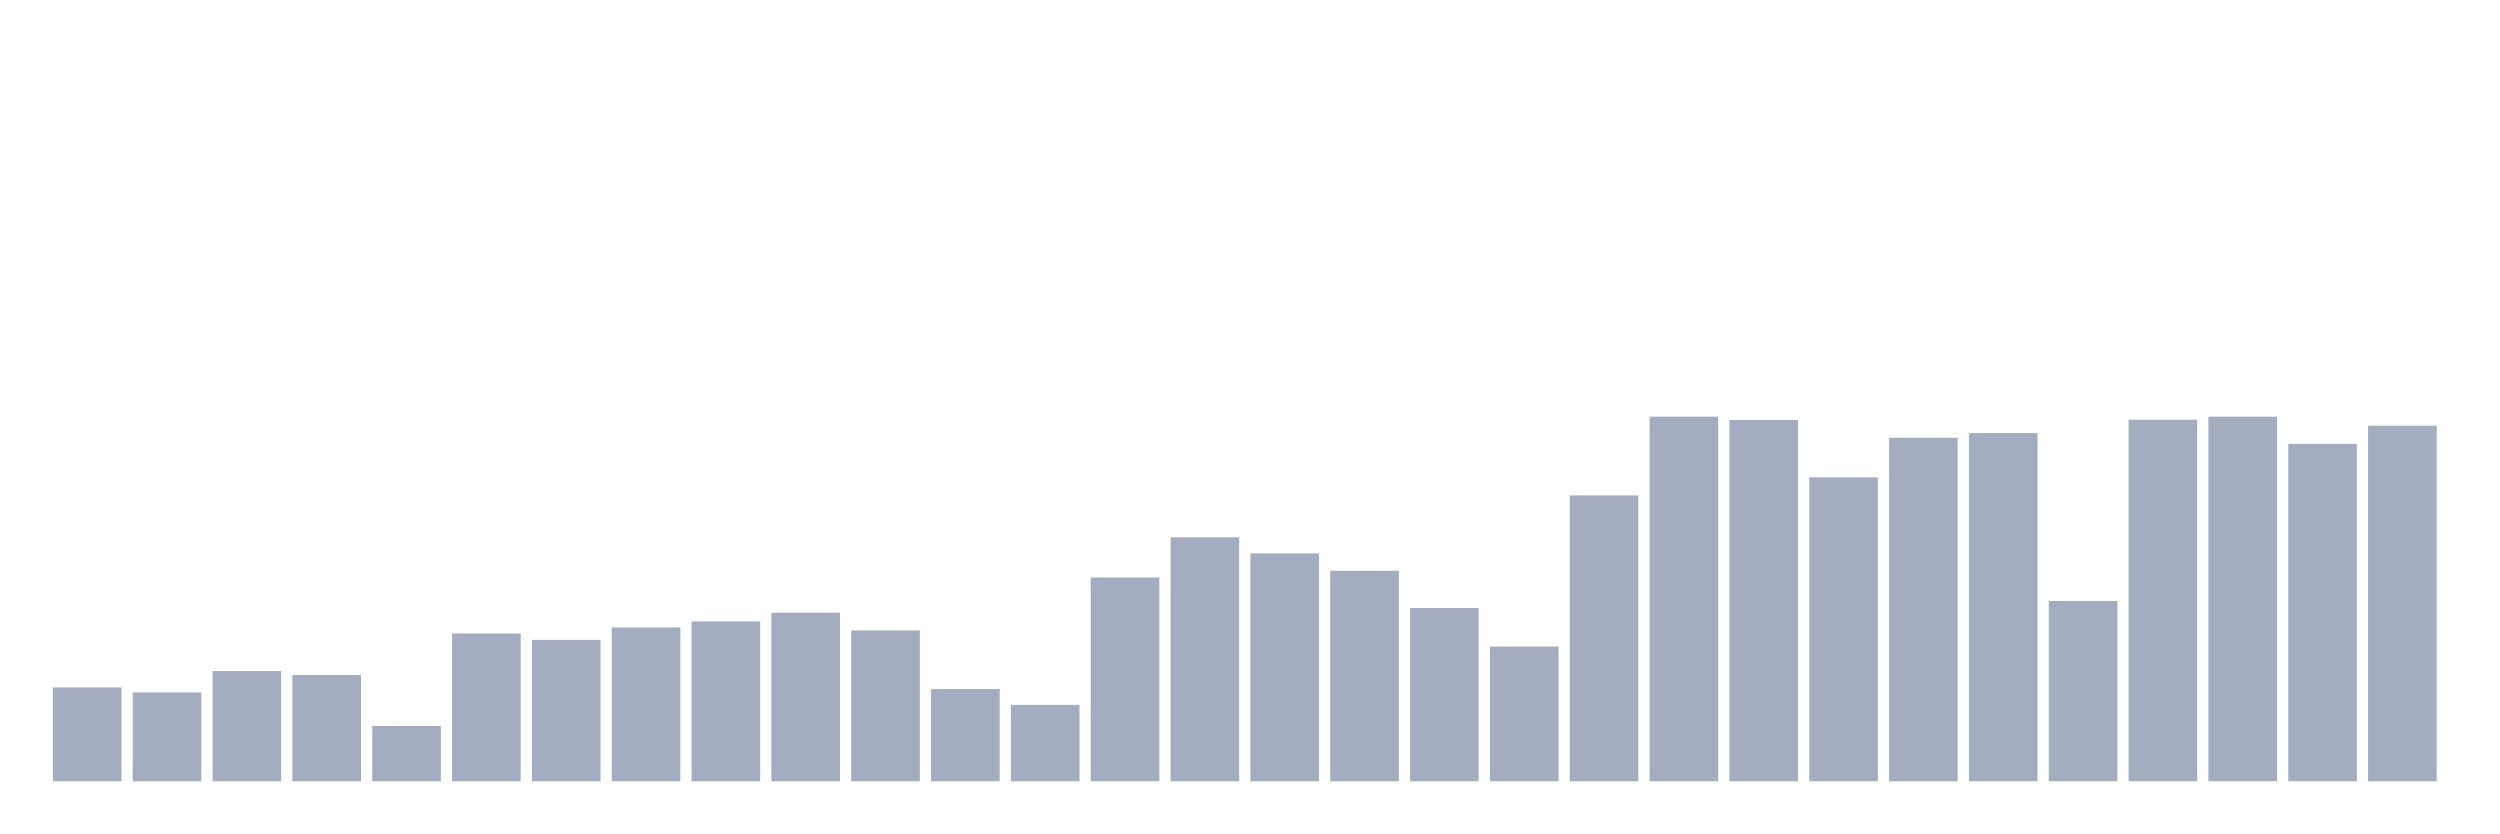
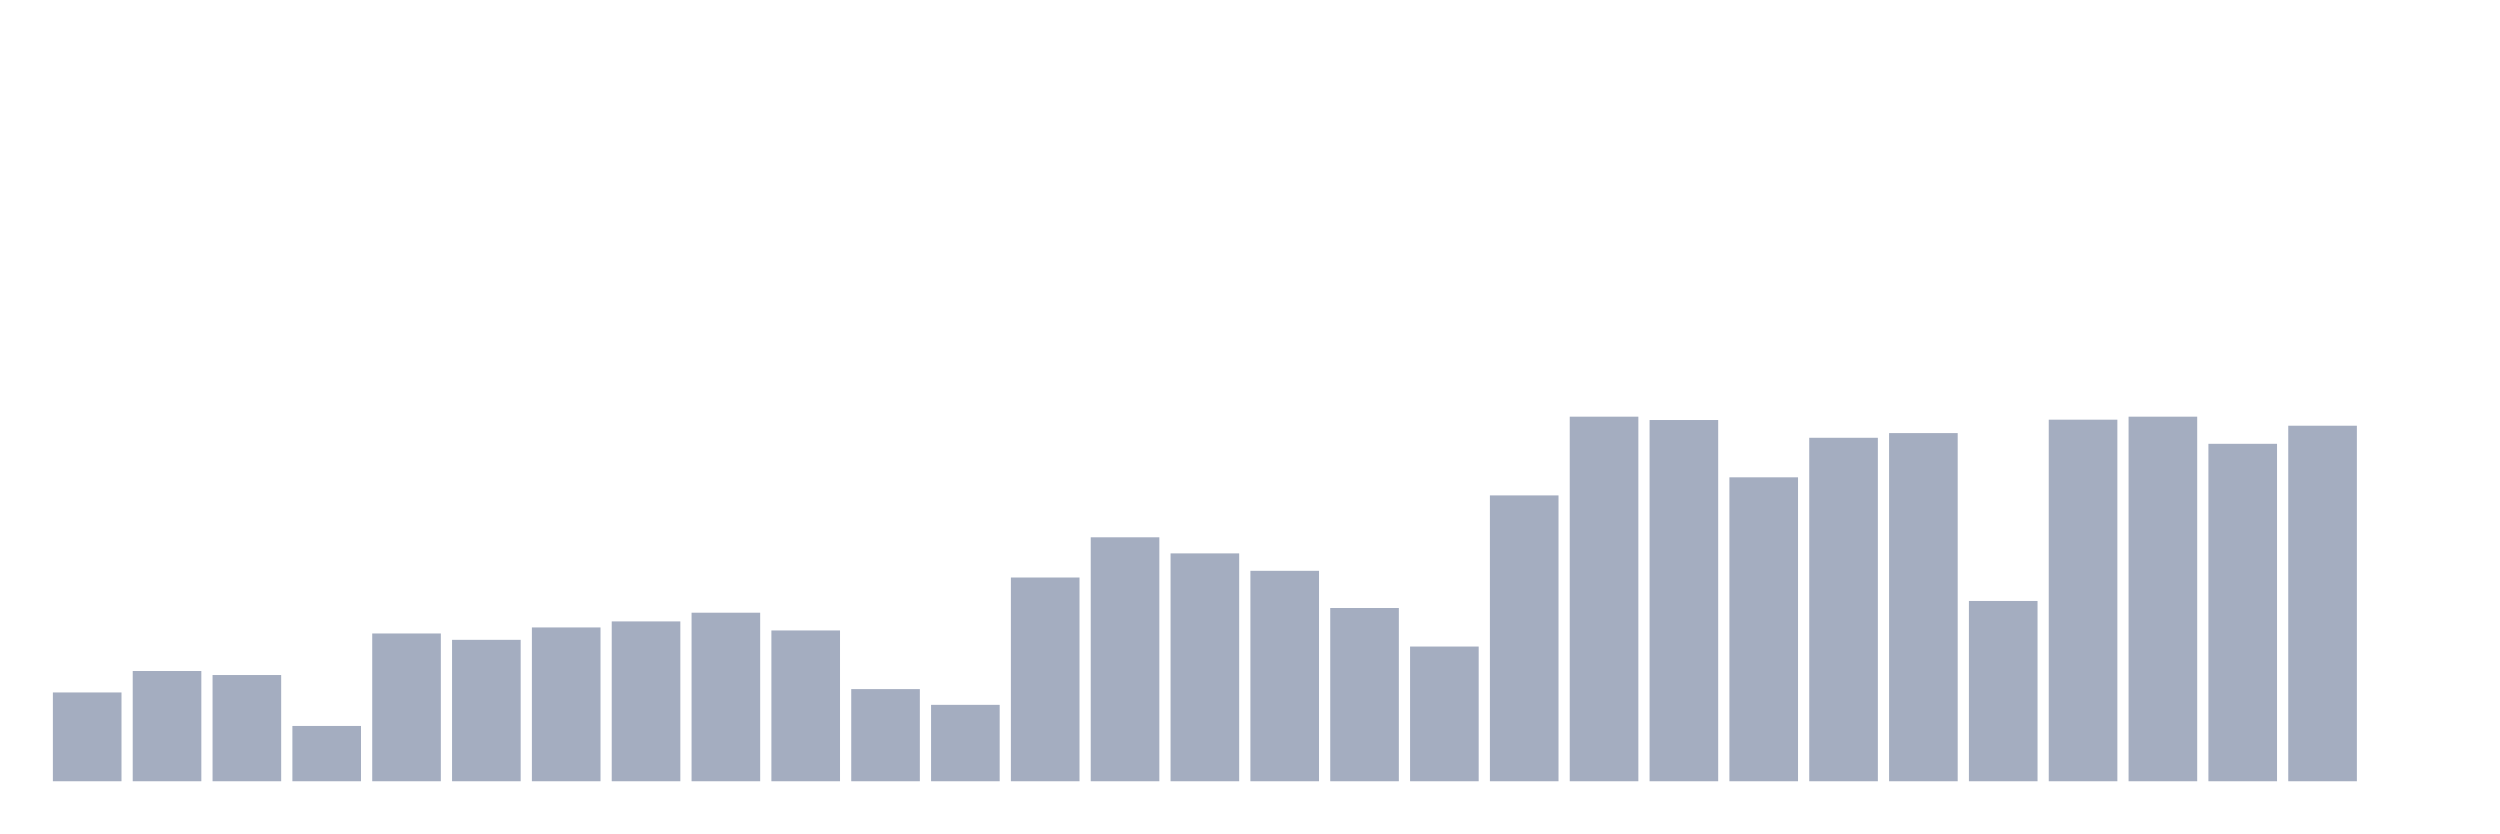
<svg xmlns="http://www.w3.org/2000/svg" viewBox="0 0 480 160">
  <g transform="translate(10,10)">
-     <rect class="bar" x="0.153" width="13.175" y="121.985" height="18.015" fill="rgb(164,173,192)" />
-     <rect class="bar" x="15.482" width="13.175" y="122.95" height="17.05" fill="rgb(164,173,192)" />
-     <rect class="bar" x="30.81" width="13.175" y="118.833" height="21.167" fill="rgb(164,173,192)" />
-     <rect class="bar" x="46.138" width="13.175" y="119.605" height="20.395" fill="rgb(164,173,192)" />
-     <rect class="bar" x="61.466" width="13.175" y="129.384" height="10.616" fill="rgb(164,173,192)" />
-     <rect class="bar" x="76.794" width="13.175" y="111.627" height="28.373" fill="rgb(164,173,192)" />
-     <rect class="bar" x="92.123" width="13.175" y="112.849" height="27.151" fill="rgb(164,173,192)" />
-     <rect class="bar" x="107.451" width="13.175" y="110.469" height="29.531" fill="rgb(164,173,192)" />
-     <rect class="bar" x="122.779" width="13.175" y="109.311" height="30.689" fill="rgb(164,173,192)" />
-     <rect class="bar" x="138.107" width="13.175" y="107.638" height="32.362" fill="rgb(164,173,192)" />
-     <rect class="bar" x="153.436" width="13.175" y="111.048" height="28.952" fill="rgb(164,173,192)" />
-     <rect class="bar" x="168.764" width="13.175" y="122.307" height="17.693" fill="rgb(164,173,192)" />
-     <rect class="bar" x="184.092" width="13.175" y="125.331" height="14.669" fill="rgb(164,173,192)" />
-     <rect class="bar" x="199.42" width="13.175" y="100.882" height="39.118" fill="rgb(164,173,192)" />
-     <rect class="bar" x="214.748" width="13.175" y="93.162" height="46.838" fill="rgb(164,173,192)" />
-     <rect class="bar" x="230.077" width="13.175" y="96.25" height="43.75" fill="rgb(164,173,192)" />
-     <rect class="bar" x="245.405" width="13.175" y="99.596" height="40.404" fill="rgb(164,173,192)" />
-     <rect class="bar" x="260.733" width="13.175" y="106.737" height="33.263" fill="rgb(164,173,192)" />
-     <rect class="bar" x="276.061" width="13.175" y="114.136" height="25.864" fill="rgb(164,173,192)" />
-     <rect class="bar" x="291.39" width="13.175" y="85.119" height="54.881" fill="rgb(164,173,192)" />
-     <rect class="bar" x="306.718" width="13.175" y="70" height="70" fill="rgb(164,173,192)" />
-     <rect class="bar" x="322.046" width="13.175" y="70.643" height="69.357" fill="rgb(164,173,192)" />
-     <rect class="bar" x="337.374" width="13.175" y="81.645" height="58.355" fill="rgb(164,173,192)" />
-     <rect class="bar" x="352.702" width="13.175" y="74.053" height="65.947" fill="rgb(164,173,192)" />
-     <rect class="bar" x="368.031" width="13.175" y="73.153" height="66.847" fill="rgb(164,173,192)" />
-     <rect class="bar" x="383.359" width="13.175" y="105.386" height="34.614" fill="rgb(164,173,192)" />
-     <rect class="bar" x="398.687" width="13.175" y="70.579" height="69.421" fill="rgb(164,173,192)" />
-     <rect class="bar" x="414.015" width="13.175" y="70" height="70" fill="rgb(164,173,192)" />
-     <rect class="bar" x="429.344" width="13.175" y="75.211" height="64.789" fill="rgb(164,173,192)" />
-     <rect class="bar" x="444.672" width="13.175" y="71.737" height="68.263" fill="rgb(164,173,192)" />
+     <rect class="bar" x="0.153" width="13.175" y="122.95" height="17.05" fill="rgb(164,173,192)" />
+     <rect class="bar" x="15.482" width="13.175" y="118.833" height="21.167" fill="rgb(164,173,192)" />
+     <rect class="bar" x="30.81" width="13.175" y="119.605" height="20.395" fill="rgb(164,173,192)" />
+     <rect class="bar" x="46.138" width="13.175" y="129.384" height="10.616" fill="rgb(164,173,192)" />
+     <rect class="bar" x="61.466" width="13.175" y="111.627" height="28.373" fill="rgb(164,173,192)" />
+     <rect class="bar" x="76.794" width="13.175" y="112.849" height="27.151" fill="rgb(164,173,192)" />
+     <rect class="bar" x="92.123" width="13.175" y="110.469" height="29.531" fill="rgb(164,173,192)" />
+     <rect class="bar" x="107.451" width="13.175" y="109.311" height="30.689" fill="rgb(164,173,192)" />
+     <rect class="bar" x="122.779" width="13.175" y="107.638" height="32.362" fill="rgb(164,173,192)" />
+     <rect class="bar" x="138.107" width="13.175" y="111.048" height="28.952" fill="rgb(164,173,192)" />
+     <rect class="bar" x="153.436" width="13.175" y="122.307" height="17.693" fill="rgb(164,173,192)" />
+     <rect class="bar" x="168.764" width="13.175" y="125.331" height="14.669" fill="rgb(164,173,192)" />
+     <rect class="bar" x="184.092" width="13.175" y="100.882" height="39.118" fill="rgb(164,173,192)" />
+     <rect class="bar" x="199.42" width="13.175" y="93.162" height="46.838" fill="rgb(164,173,192)" />
+     <rect class="bar" x="214.748" width="13.175" y="96.25" height="43.75" fill="rgb(164,173,192)" />
+     <rect class="bar" x="230.077" width="13.175" y="99.596" height="40.404" fill="rgb(164,173,192)" />
+     <rect class="bar" x="245.405" width="13.175" y="106.737" height="33.263" fill="rgb(164,173,192)" />
+     <rect class="bar" x="260.733" width="13.175" y="114.136" height="25.864" fill="rgb(164,173,192)" />
+     <rect class="bar" x="276.061" width="13.175" y="85.119" height="54.881" fill="rgb(164,173,192)" />
+     <rect class="bar" x="291.39" width="13.175" y="70" height="70" fill="rgb(164,173,192)" />
+     <rect class="bar" x="306.718" width="13.175" y="70.643" height="69.357" fill="rgb(164,173,192)" />
+     <rect class="bar" x="322.046" width="13.175" y="81.645" height="58.355" fill="rgb(164,173,192)" />
+     <rect class="bar" x="337.374" width="13.175" y="74.053" height="65.947" fill="rgb(164,173,192)" />
+     <rect class="bar" x="352.702" width="13.175" y="73.153" height="66.847" fill="rgb(164,173,192)" />
+     <rect class="bar" x="368.031" width="13.175" y="105.386" height="34.614" fill="rgb(164,173,192)" />
+     <rect class="bar" x="383.359" width="13.175" y="70.579" height="69.421" fill="rgb(164,173,192)" />
+     <rect class="bar" x="398.687" width="13.175" y="70" height="70" fill="rgb(164,173,192)" />
+     <rect class="bar" x="414.015" width="13.175" y="75.211" height="64.789" fill="rgb(164,173,192)" />
+     <rect class="bar" x="429.344" width="13.175" y="71.737" height="68.263" fill="rgb(164,173,192)" />
+     <rect class="bar" x="444.672" width="13.175" y="140" height="0" fill="rgb(164,173,192)" />
  </g>
</svg>
